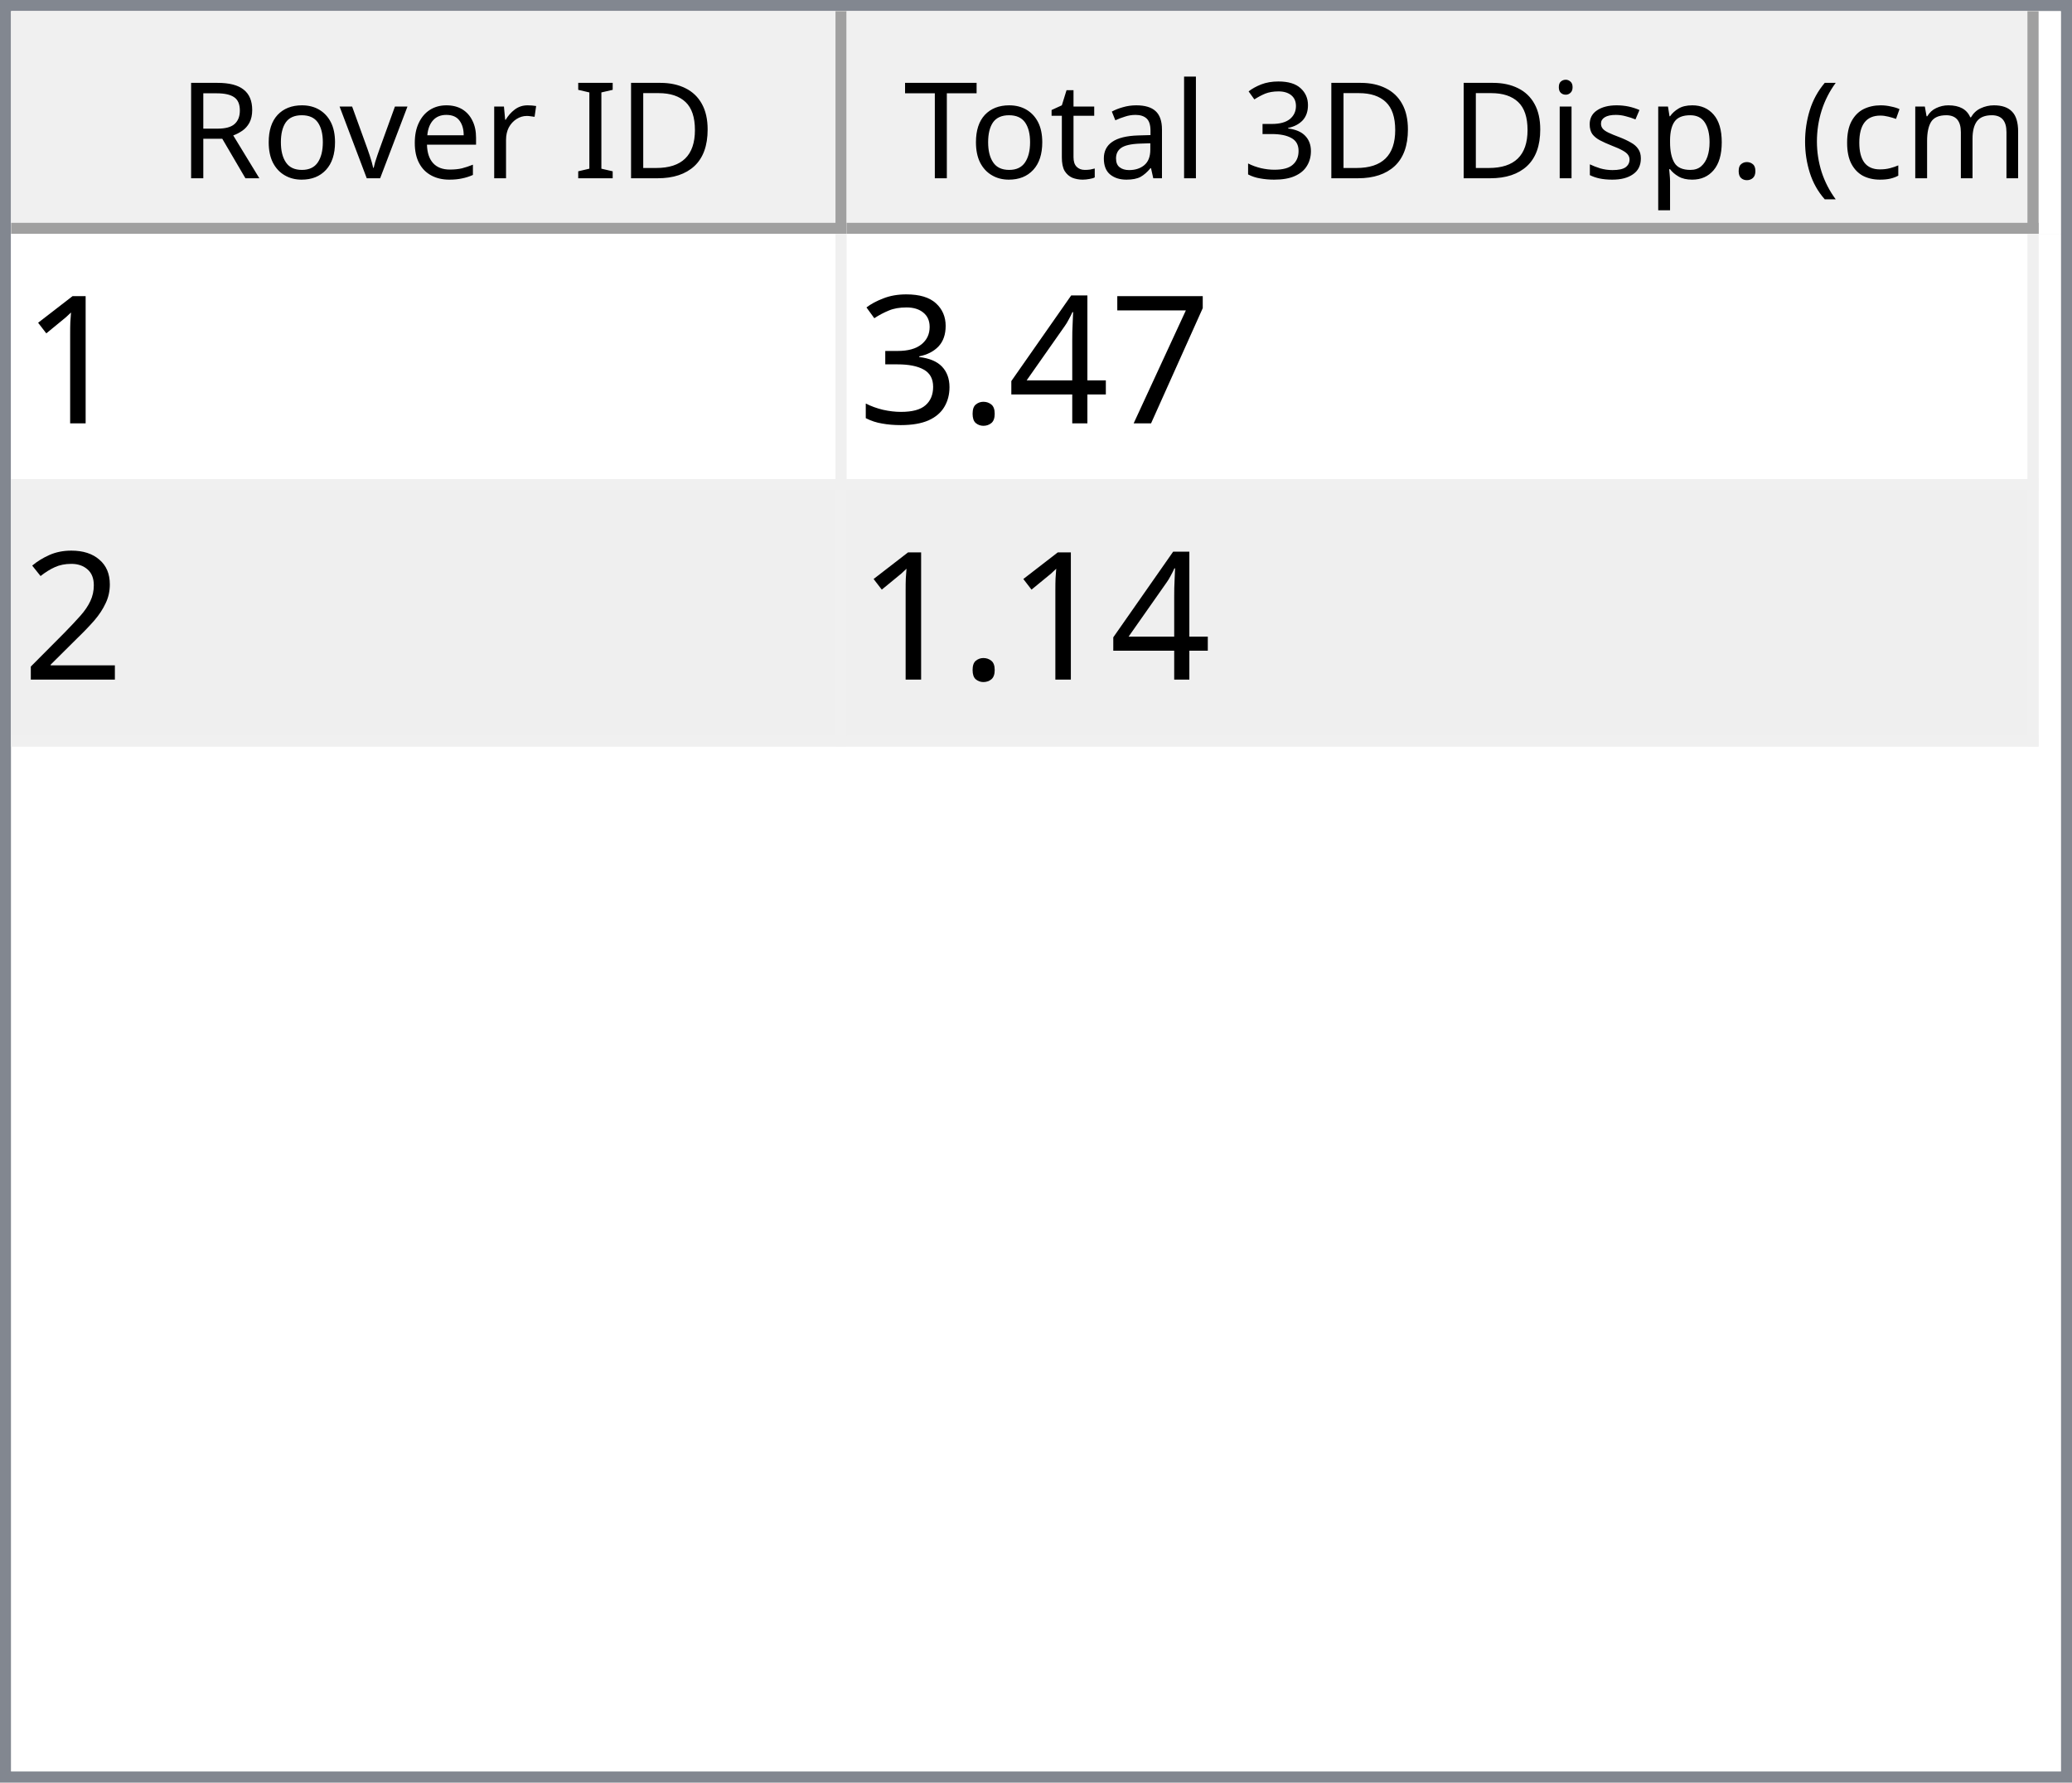
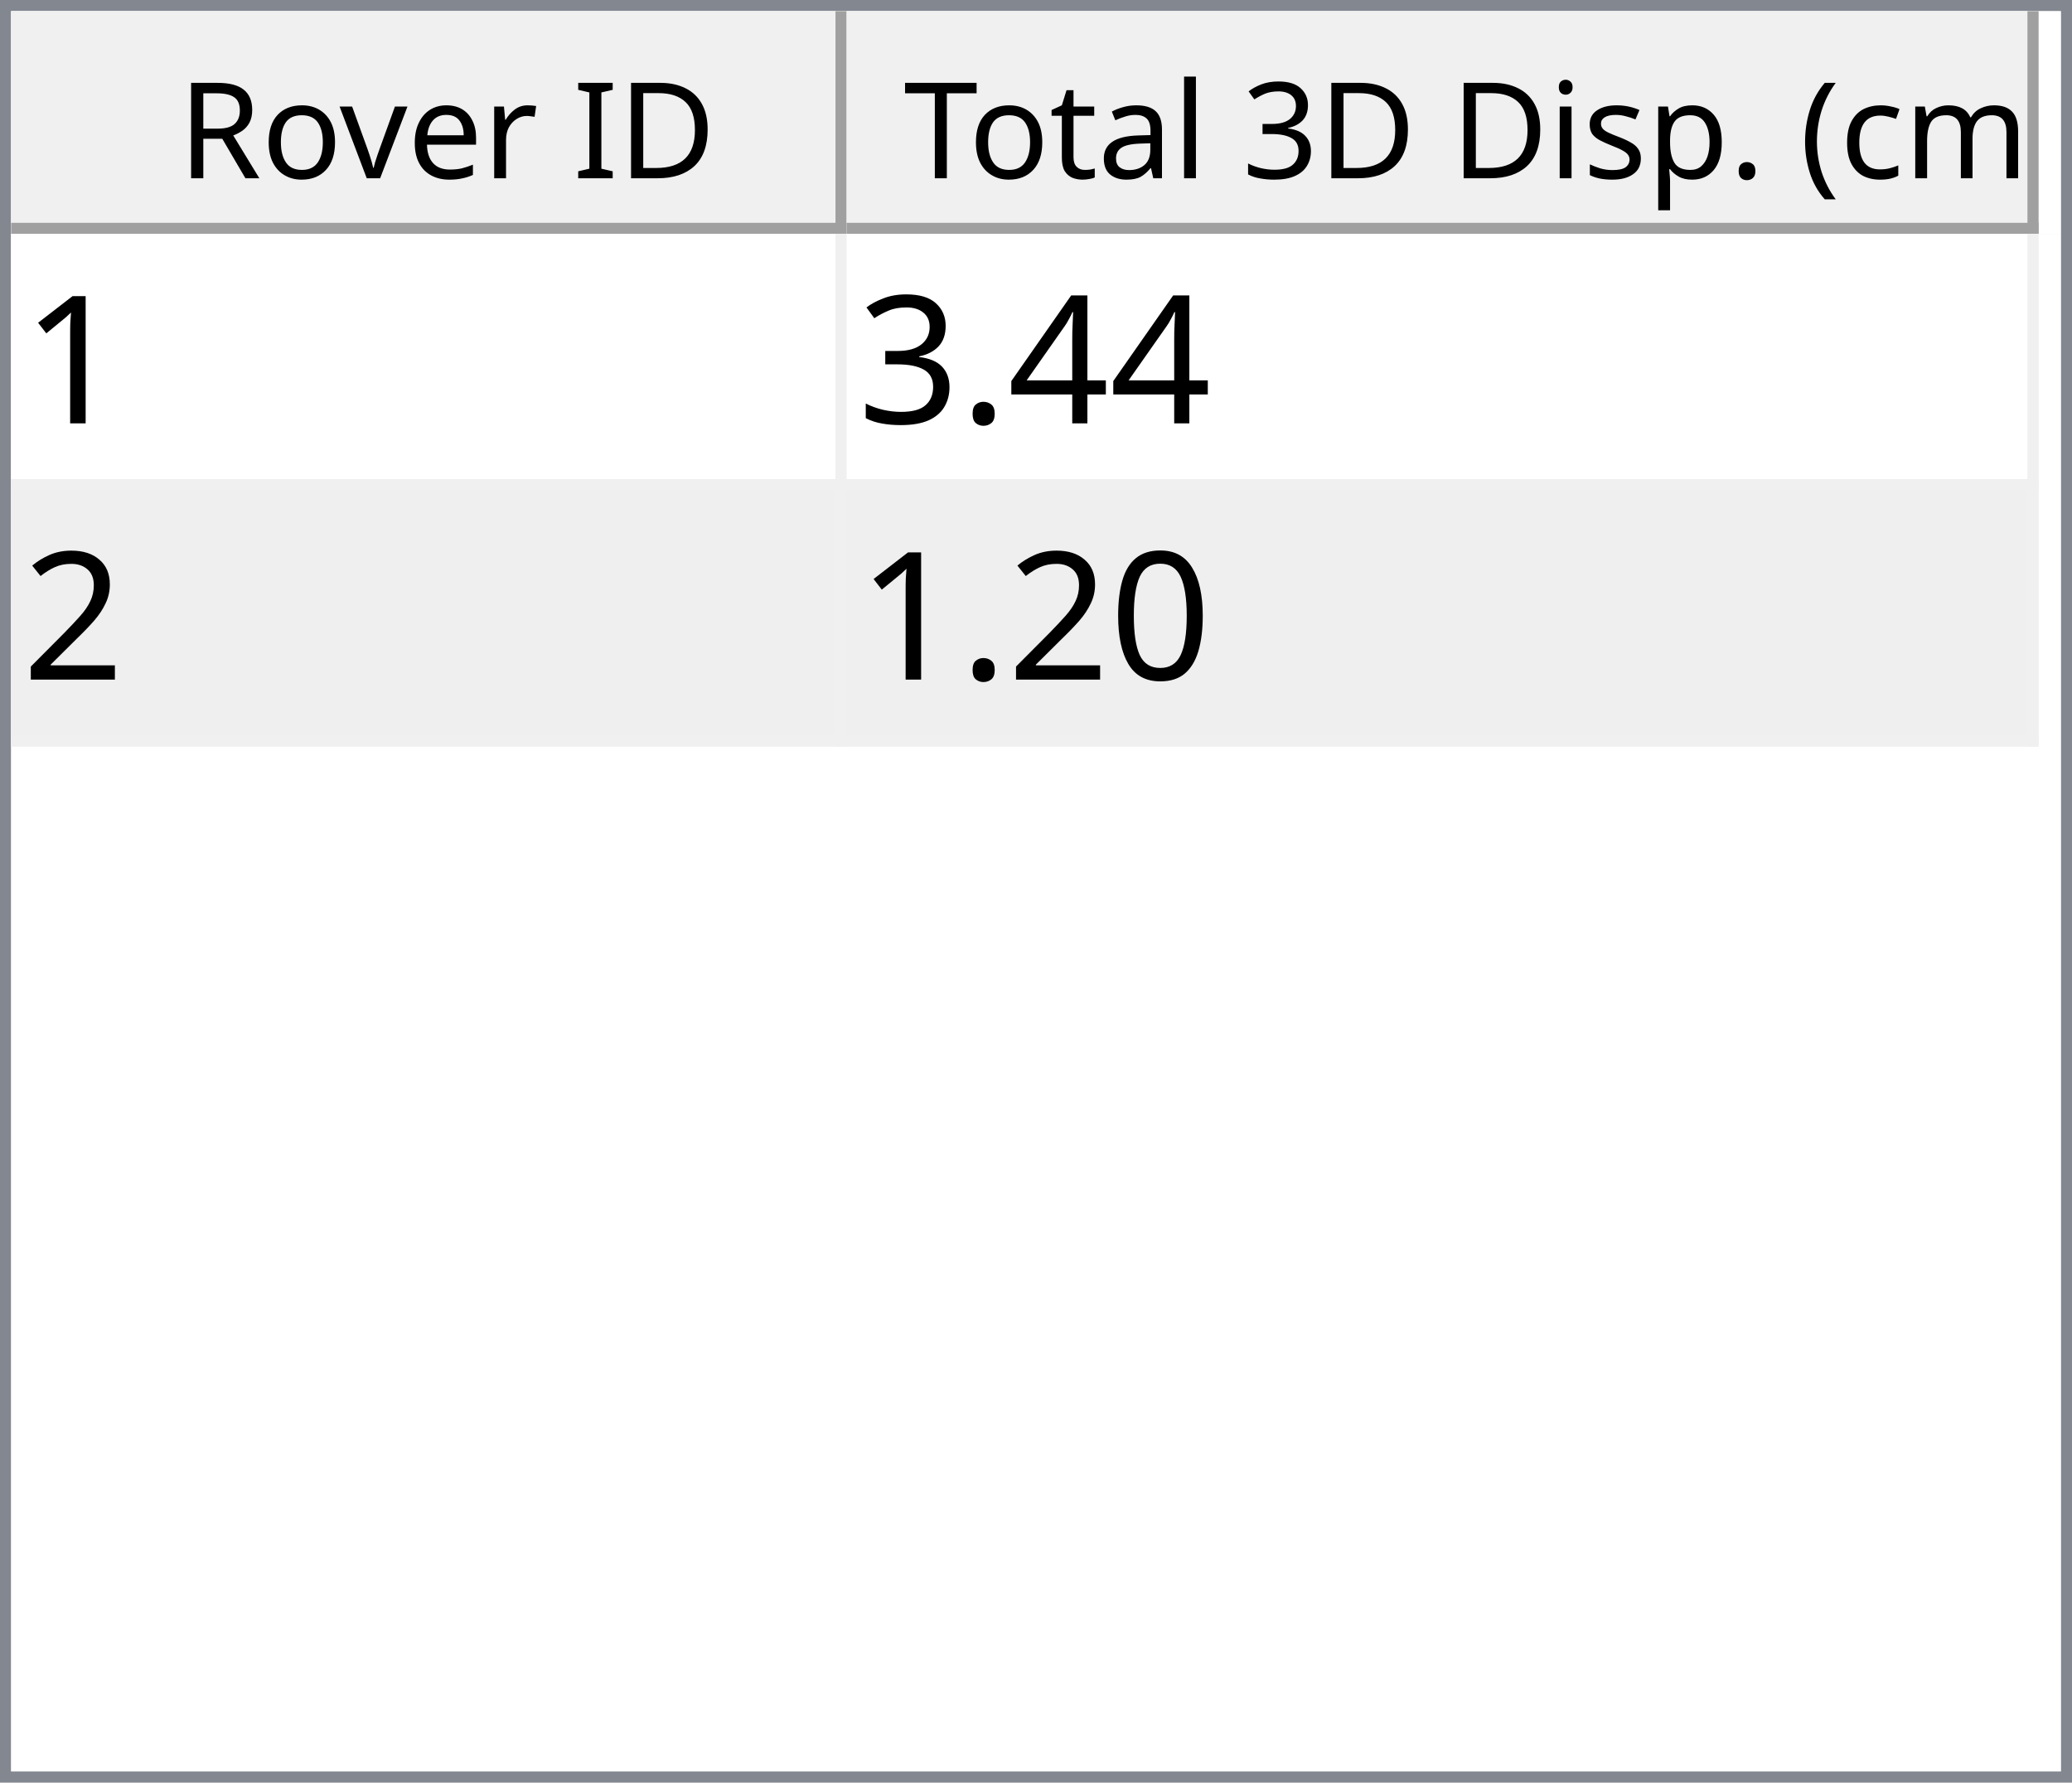
<svg xmlns="http://www.w3.org/2000/svg" style="fill-opacity:1; color-rendering:auto; color-interpolation:auto; text-rendering:auto; stroke:black; stroke-linecap:square; stroke-miterlimit:10; shape-rendering:auto; stroke-opacity:1; fill:black; stroke-dasharray:none; font-weight:normal; stroke-width:1; font-family:'Dialog'; font-style:normal; stroke-linejoin:miter; font-size:12px; stroke-dashoffset:0; image-rendering:auto;" width="186" height="160">
  <defs id="genericDefs" />
  <g>
    <defs id="defs1">
      <clipPath clipPathUnits="userSpaceOnUse" id="clipPath1">
        <path d="M0 0 L186 0 L186 160 L0 160 L0 0 Z" />
      </clipPath>
      <clipPath clipPathUnits="userSpaceOnUse" id="clipPath2">
        <path d="M0 0 L0 160 L186 160 L186 0 Z" />
      </clipPath>
      <clipPath clipPathUnits="userSpaceOnUse" id="clipPath3">
        <path d="M0 0 L0 20 L184 20 L184 0 Z" />
      </clipPath>
      <clipPath clipPathUnits="userSpaceOnUse" id="clipPath4">
        <path d="M0 0 L0 20 L75 20 L75 0 Z" />
      </clipPath>
      <clipPath clipPathUnits="userSpaceOnUse" id="clipPath5">
        <path d="M1 1 L1 19 L74 19 L74 1 Z" />
      </clipPath>
      <clipPath clipPathUnits="userSpaceOnUse" id="clipPath6">
        <path d="M0 0 L0 18 L73 18 L73 0 Z" />
      </clipPath>
      <clipPath clipPathUnits="userSpaceOnUse" id="clipPath7">
        <path d="M-0.5 -0.5 L-0.5 19.5 L74.5 19.5 L74.5 -0.5 Z" />
      </clipPath>
      <clipPath clipPathUnits="userSpaceOnUse" id="clipPath8">
        <path d="M0 0 L0 20 L107 20 L107 0 Z" />
      </clipPath>
      <clipPath clipPathUnits="userSpaceOnUse" id="clipPath9">
        <path d="M1 1 L1 19 L106 19 L106 1 Z" />
      </clipPath>
      <clipPath clipPathUnits="userSpaceOnUse" id="clipPath10">
        <path d="M0 0 L0 18 L105 18 L105 0 Z" />
      </clipPath>
      <clipPath clipPathUnits="userSpaceOnUse" id="clipPath11">
        <path d="M-0.5 -0.5 L-0.5 19.5 L106.5 19.5 L106.5 -0.5 Z" />
      </clipPath>
      <clipPath clipPathUnits="userSpaceOnUse" id="clipPath12">
        <path d="M0 0 L0 138 L184 138 L184 0 Z" />
      </clipPath>
      <clipPath clipPathUnits="userSpaceOnUse" id="clipPath13">
        <path d="M0 0 L0 46 L182 46 L182 0 Z" />
      </clipPath>
      <clipPath clipPathUnits="userSpaceOnUse" id="clipPath14">
        <path d="M-0.5 -0.5 L-0.5 45.5 L181.5 45.5 L181.5 -0.5 Z" />
      </clipPath>
      <clipPath clipPathUnits="userSpaceOnUse" id="clipPath15">
        <path d="M0 0 L0 22 L74 22 L74 0 Z" />
      </clipPath>
      <clipPath clipPathUnits="userSpaceOnUse" id="clipPath16">
        <path d="M0 0 L0 22 L106 22 L106 0 Z" />
      </clipPath>
      <font horiz-adv-x="64.551" id="font1">
        <font-face ascent="107.91" descent="25.098" units-per-em="100" style="font-style:normal; font-family:Segoe UI; font-weight:normal;" />
        <missing-glyph horiz-adv-x="64.551" d="M8.109 0 L8.109 68.266 L56.453 68.266 L56.453 0 L8.109 0 ZM15.328 7.234 L49.219 7.234 L49.219 61.031 L15.328 61.031 L15.328 7.234 Z" />
        <glyph unicode="D" horiz-adv-x="70.117" d="M9.188 0 L9.188 70.016 L28.516 70.016 Q65.531 70.016 65.531 35.891 Q65.531 19.672 55.25 9.836 Q44.969 0 27.734 0 L9.188 0 ZM17.391 62.594 L17.391 7.422 L27.828 7.422 Q41.609 7.422 49.273 14.797 Q56.938 22.172 56.938 35.688 Q56.938 62.594 28.328 62.594 L17.391 62.594 Z" />
        <glyph unicode="I" horiz-adv-x="26.611" d="M17.391 0 L9.188 0 L9.188 70.016 L17.391 70.016 L17.391 0 Z" />
        <glyph unicode=" " horiz-adv-x="27.393" d="" />
        <glyph unicode="r" horiz-adv-x="34.766" d="M34.188 41.891 Q32.078 43.5 28.125 43.5 Q23 43.5 19.555 38.672 Q16.109 33.844 16.109 25.484 L16.109 0 L8.109 0 L8.109 50 L16.109 50 L16.109 39.703 L16.312 39.703 Q18.016 44.969 21.531 47.922 Q25.047 50.875 29.391 50.875 Q32.516 50.875 34.188 50.203 L34.188 41.891 Z" />
        <glyph unicode="e" horiz-adv-x="52.295" d="M48.297 23 L12.984 23 Q13.188 14.656 17.484 10.109 Q21.781 5.562 29.297 5.562 Q37.75 5.562 44.828 11.141 L44.828 3.609 Q38.234 -1.172 27.391 -1.172 Q16.797 -1.172 10.742 5.641 Q4.688 12.453 4.688 24.812 Q4.688 36.469 11.305 43.82 Q17.922 51.172 27.734 51.172 Q37.547 51.172 42.922 44.828 Q48.297 38.484 48.297 27.203 L48.297 23 ZM40.094 29.781 Q40.047 36.719 36.75 40.578 Q33.453 44.438 27.594 44.438 Q21.922 44.438 17.969 40.383 Q14.016 36.328 13.094 29.781 L40.094 29.781 Z" />
        <glyph unicode="v" horiz-adv-x="47.9" d="M47.406 50 L27.484 0 L19.625 0 L0.688 50 L9.469 50 L22.172 13.672 Q23.578 9.672 23.922 6.688 L24.125 6.688 Q24.609 10.453 25.688 13.484 L38.969 50 L47.406 50 Z" />
        <glyph unicode="o" horiz-adv-x="58.594" d="M29 -1.172 Q17.922 -1.172 11.305 5.836 Q4.688 12.844 4.688 24.422 Q4.688 37.016 11.57 44.094 Q18.453 51.172 30.172 51.172 Q41.359 51.172 47.633 44.289 Q53.906 37.406 53.906 25.203 Q53.906 13.234 47.141 6.031 Q40.375 -1.172 29 -1.172 ZM29.594 44.438 Q21.875 44.438 17.383 39.188 Q12.891 33.938 12.891 24.703 Q12.891 15.828 17.43 10.695 Q21.969 5.562 29.594 5.562 Q37.359 5.562 41.531 10.594 Q45.703 15.625 45.703 24.906 Q45.703 34.281 41.531 39.359 Q37.359 44.438 29.594 44.438 Z" />
        <glyph unicode="R" horiz-adv-x="59.814" d="M59.375 0 L49.609 0 L37.891 19.625 Q36.281 22.359 34.766 24.289 Q33.25 26.219 31.664 27.438 Q30.078 28.656 28.25 29.219 Q26.422 29.781 24.125 29.781 L17.391 29.781 L17.391 0 L9.188 0 L9.188 70.016 L30.078 70.016 Q34.672 70.016 38.555 68.867 Q42.438 67.719 45.289 65.375 Q48.141 63.031 49.758 59.547 Q51.375 56.062 51.375 51.375 Q51.375 47.703 50.273 44.656 Q49.172 41.609 47.148 39.211 Q45.125 36.812 42.266 35.133 Q39.406 33.453 35.844 32.516 L35.844 32.328 Q37.594 31.547 38.891 30.547 Q40.188 29.547 41.359 28.18 Q42.531 26.812 43.68 25.078 Q44.828 23.344 46.234 21.047 L59.375 0 ZM17.391 62.594 L17.391 37.203 L28.516 37.203 Q31.594 37.203 34.203 38.133 Q36.812 39.062 38.719 40.797 Q40.625 42.531 41.703 45.047 Q42.781 47.562 42.781 50.688 Q42.781 56.297 39.141 59.445 Q35.5 62.594 28.609 62.594 L17.391 62.594 Z" />
        <glyph unicode=")" horiz-adv-x="30.176" d="M8.297 -15.922 L1.172 -15.922 Q16.406 2.344 16.406 26.812 Q16.406 51.469 1.078 70.016 L8.297 70.016 Q23.531 52.156 23.531 26.703 Q23.531 1.375 8.297 -15.922 Z" />
        <glyph unicode="m" horiz-adv-x="86.133" d="M79.109 0 L71.094 0 L71.094 28.719 Q71.094 37.016 68.531 40.727 Q65.969 44.438 59.906 44.438 Q54.781 44.438 51.195 39.75 Q47.609 35.062 47.609 28.516 L47.609 0 L39.594 0 L39.594 29.688 Q39.594 44.438 28.219 44.438 Q22.953 44.438 19.531 40.016 Q16.109 35.594 16.109 28.516 L16.109 0 L8.109 0 L8.109 50 L16.109 50 L16.109 42.094 L16.312 42.094 Q21.625 51.172 31.844 51.172 Q36.969 51.172 40.773 48.312 Q44.578 45.453 46 40.828 Q51.562 51.172 62.594 51.172 Q79.109 51.172 79.109 30.812 L79.109 0 Z" />
        <glyph unicode="c" horiz-adv-x="46.191" d="M42.188 2.297 Q36.422 -1.172 28.516 -1.172 Q17.828 -1.172 11.258 5.789 Q4.688 12.75 4.688 23.828 Q4.688 36.188 11.766 43.68 Q18.844 51.172 30.672 51.172 Q37.25 51.172 42.281 48.734 L42.281 40.531 Q36.719 44.438 30.375 44.438 Q22.703 44.438 17.797 38.945 Q12.891 33.453 12.891 24.516 Q12.891 15.719 17.508 10.641 Q22.125 5.562 29.891 5.562 Q36.422 5.562 42.188 9.906 L42.188 2.297 Z" />
        <glyph unicode="(" horiz-adv-x="30.176" d="M29.109 -15.922 L21.969 -15.922 Q6.844 1.375 6.844 26.703 Q6.844 52.156 21.969 70.016 L29.203 70.016 Q13.875 51.469 13.875 26.812 Q13.875 2.344 29.109 -15.922 Z" />
        <glyph unicode="." horiz-adv-x="21.68" d="M10.891 -1.078 Q8.641 -1.078 7.055 0.539 Q5.469 2.156 5.469 4.391 Q5.469 6.641 7.055 8.273 Q8.641 9.906 10.891 9.906 Q13.188 9.906 14.797 8.273 Q16.406 6.641 16.406 4.391 Q16.406 2.156 14.797 0.539 Q13.188 -1.078 10.891 -1.078 Z" />
        <glyph unicode="p" horiz-adv-x="58.789" d="M16.312 7.234 L16.109 7.234 L16.109 -23 L8.109 -23 L8.109 50 L16.109 50 L16.109 41.219 L16.312 41.219 Q22.219 51.172 33.594 51.172 Q43.266 51.172 48.688 44.461 Q54.109 37.75 54.109 26.469 Q54.109 13.922 48 6.375 Q41.891 -1.172 31.297 -1.172 Q21.578 -1.172 16.312 7.234 ZM16.109 27.391 L16.109 20.406 Q16.109 14.203 20.141 9.883 Q24.172 5.562 30.375 5.562 Q37.641 5.562 41.773 11.133 Q45.906 16.703 45.906 26.609 Q45.906 34.969 42.047 39.703 Q38.188 44.438 31.594 44.438 Q24.609 44.438 20.359 39.578 Q16.109 34.719 16.109 27.391 Z" />
        <glyph unicode="s" horiz-adv-x="42.432" d="M5.078 1.812 L5.078 10.406 Q11.625 5.562 19.484 5.562 Q30.031 5.562 30.031 12.594 Q30.031 14.594 29.125 15.992 Q28.219 17.391 26.68 18.461 Q25.141 19.531 23.07 20.383 Q21 21.234 18.609 22.172 Q15.281 23.484 12.766 24.828 Q10.25 26.172 8.57 27.859 Q6.891 29.547 6.031 31.695 Q5.172 33.844 5.172 36.719 Q5.172 40.234 6.789 42.945 Q8.406 45.656 11.086 47.484 Q13.766 49.312 17.211 50.242 Q20.656 51.172 24.312 51.172 Q30.812 51.172 35.938 48.922 L35.938 40.828 Q30.422 44.438 23.25 44.438 Q21 44.438 19.195 43.922 Q17.391 43.406 16.094 42.477 Q14.797 41.547 14.086 40.258 Q13.375 38.969 13.375 37.406 Q13.375 35.453 14.086 34.133 Q14.797 32.812 16.164 31.789 Q17.531 30.766 19.484 29.938 Q21.438 29.109 23.922 28.125 Q27.25 26.859 29.883 25.516 Q32.516 24.172 34.375 22.484 Q36.234 20.797 37.234 18.602 Q38.234 16.406 38.234 13.375 Q38.234 9.672 36.602 6.938 Q34.969 4.203 32.234 2.398 Q29.5 0.594 25.93 -0.289 Q22.359 -1.172 18.453 -1.172 Q10.75 -1.172 5.078 1.812 Z" />
        <glyph unicode="i" horiz-adv-x="24.219" d="M12.203 62.703 Q10.062 62.703 8.547 64.164 Q7.031 65.625 7.031 67.875 Q7.031 70.125 8.547 71.609 Q10.062 73.094 12.203 73.094 Q14.406 73.094 15.945 71.609 Q17.484 70.125 17.484 67.875 Q17.484 65.719 15.945 64.211 Q14.406 62.703 12.203 62.703 ZM16.109 0 L8.109 0 L8.109 50 L16.109 50 L16.109 0 Z" />
        <glyph unicode="3" horiz-adv-x="53.906" d="M46.531 19.828 Q46.531 15.094 44.75 11.211 Q42.969 7.328 39.719 4.57 Q36.469 1.812 31.93 0.297 Q27.391 -1.219 21.922 -1.219 Q11.922 -1.219 6 2.594 L6 11.188 Q13.094 5.609 22.219 5.609 Q25.875 5.609 28.828 6.539 Q31.781 7.469 33.906 9.227 Q36.031 10.984 37.18 13.477 Q38.328 15.969 38.328 19.094 Q38.328 32.812 18.797 32.812 L12.984 32.812 L12.984 39.594 L18.5 39.594 Q35.797 39.594 35.797 52.484 Q35.797 64.406 22.609 64.406 Q15.188 64.406 8.688 59.422 L8.688 67.188 Q15.375 71.188 24.609 71.188 Q29 71.188 32.57 69.969 Q36.141 68.75 38.68 66.555 Q41.219 64.359 42.609 61.281 Q44 58.203 44 54.5 Q44 40.672 30.031 36.719 L30.031 36.531 Q33.594 36.141 36.625 34.797 Q39.656 33.453 41.852 31.305 Q44.047 29.156 45.289 26.25 Q46.531 23.344 46.531 19.828 Z" />
        <glyph unicode="l" horiz-adv-x="24.219" d="M16.109 0 L8.109 0 L8.109 74.031 L16.109 74.031 L16.109 0 Z" />
        <glyph unicode="a" horiz-adv-x="50.879" d="M43.891 0 L35.891 0 L35.891 7.812 L35.688 7.812 Q30.469 -1.172 20.312 -1.172 Q12.844 -1.172 8.617 2.781 Q4.391 6.734 4.391 13.281 Q4.391 27.297 20.906 29.594 L35.891 31.688 Q35.891 44.438 25.594 44.438 Q16.547 44.438 9.281 38.281 L9.281 46.484 Q16.656 51.172 26.266 51.172 Q43.891 51.172 43.891 32.516 L43.891 0 ZM35.891 25.297 L23.828 23.641 Q18.266 22.859 15.43 20.875 Q12.594 18.891 12.594 13.875 Q12.594 10.203 15.211 7.883 Q17.828 5.562 22.172 5.562 Q28.125 5.562 32.008 9.742 Q35.891 13.922 35.891 20.312 L35.891 25.297 Z" />
        <glyph unicode="t" horiz-adv-x="33.887" d="M31.297 0.484 Q28.469 -1.078 23.828 -1.078 Q10.688 -1.078 10.688 13.578 L10.688 43.172 L2.094 43.172 L2.094 50 L10.688 50 L10.688 62.203 L18.703 64.797 L18.703 50 L31.297 50 L31.297 43.172 L18.703 43.172 L18.703 14.984 Q18.703 9.969 20.414 7.82 Q22.125 5.672 26.078 5.672 Q29.109 5.672 31.297 7.328 L31.297 0.484 Z" />
        <glyph unicode="T" horiz-adv-x="52.393" d="M50.594 62.594 L30.375 62.594 L30.375 0 L22.172 0 L22.172 62.594 L2 62.594 L2 70.016 L50.594 70.016 L50.594 62.594 Z" />
      </font>
      <font horiz-adv-x="75.0" id="font2">
        <font-face ascent="100.537" descent="21.973" units-per-em="100" style="font-style:normal; font-family:sans-serif; font-weight:normal;" />
        <missing-glyph horiz-adv-x="75.0" d="M12.5 0 L12.5 62.5 L62.5 62.5 L62.5 0 L12.5 0 ZM14.062 1.562 L60.938 1.562 L60.938 60.938 L14.062 60.938 L14.062 1.562 Z" />
        <glyph unicode="1" horiz-adv-x="55.615" d="M37.25 0 L28.469 0 L28.469 56 Q25.297 52.984 20.141 49.953 Q14.984 46.922 10.891 45.406 L10.891 53.906 Q18.266 57.375 23.781 62.305 Q29.297 67.234 31.594 71.875 L37.25 71.875 L37.25 0 Z" />
-         <glyph unicode="7" horiz-adv-x="55.615" d="M4.734 62.203 L4.734 70.656 L51.078 70.656 L51.078 63.812 Q44.234 56.547 37.523 44.484 Q30.812 32.422 27.156 19.672 Q24.516 10.688 23.781 0 L14.75 0 Q14.891 8.453 18.062 20.414 Q21.234 32.375 27.172 43.484 Q33.109 54.594 39.797 62.203 L4.734 62.203 Z" />
        <glyph unicode="4" horiz-adv-x="55.615" d="M32.328 0 L32.328 17.141 L1.266 17.141 L1.266 25.203 L33.938 71.578 L41.109 71.578 L41.109 25.203 L50.781 25.203 L50.781 17.141 L41.109 17.141 L41.109 0 L32.328 0 ZM32.328 25.203 L32.328 57.469 L9.906 25.203 L32.328 25.203 Z" />
        <glyph unicode="." horiz-adv-x="27.783" d="M9.078 0 L9.078 10.016 L19.094 10.016 L19.094 0 L9.078 0 Z" />
        <glyph unicode="3" horiz-adv-x="55.615" d="M4.203 18.891 L12.984 20.062 Q14.5 12.594 18.141 9.297 Q21.781 6 27 6 Q33.203 6 37.477 10.297 Q41.75 14.594 41.75 20.953 Q41.75 27 37.797 30.93 Q33.844 34.859 27.734 34.859 Q25.25 34.859 21.531 33.891 L22.516 41.609 Q23.391 41.5 23.922 41.5 Q29.547 41.5 34.039 44.43 Q38.531 47.359 38.531 53.469 Q38.531 58.297 35.258 61.477 Q31.984 64.656 26.812 64.656 Q21.688 64.656 18.266 61.43 Q14.844 58.203 13.875 51.766 L5.078 53.328 Q6.688 62.156 12.398 67.016 Q18.109 71.875 26.609 71.875 Q32.469 71.875 37.398 69.359 Q42.328 66.844 44.945 62.5 Q47.562 58.156 47.562 53.266 Q47.562 48.641 45.07 44.828 Q42.578 41.016 37.703 38.766 Q44.047 37.312 47.562 32.695 Q51.078 28.078 51.078 21.141 Q51.078 11.766 44.242 5.25 Q37.406 -1.266 26.953 -1.266 Q17.531 -1.266 11.305 4.352 Q5.078 9.969 4.203 18.891 Z" />
        <glyph unicode="2" horiz-adv-x="55.615" d="M50.344 8.453 L50.344 0 L3.031 0 Q2.938 3.172 4.047 6.109 Q5.859 10.938 9.836 15.625 Q13.812 20.312 21.344 26.469 Q33.016 36.031 37.117 41.625 Q41.219 47.219 41.219 52.203 Q41.219 57.422 37.477 61.008 Q33.734 64.594 27.734 64.594 Q21.391 64.594 17.578 60.789 Q13.766 56.984 13.719 50.25 L4.688 51.172 Q5.609 61.281 11.664 66.578 Q17.719 71.875 27.938 71.875 Q38.234 71.875 44.242 66.164 Q50.25 60.453 50.25 52 Q50.25 47.703 48.492 43.555 Q46.734 39.406 42.656 34.812 Q38.578 30.219 29.109 22.219 Q21.188 15.578 18.945 13.211 Q16.703 10.844 15.234 8.453 L50.344 8.453 Z" />
+         <glyph unicode="0" horiz-adv-x="55.615" d="M4.156 35.297 Q4.156 48 6.766 55.742 Q9.375 63.484 14.523 67.68 Q19.672 71.875 27.484 71.875 Q33.25 71.875 37.594 69.555 Q41.938 67.234 44.773 62.867 Q47.609 58.5 49.219 52.227 Q50.828 45.953 50.828 35.297 Q50.828 22.703 48.242 14.969 Q45.656 7.234 40.508 3.008 Q35.359 -1.219 27.484 -1.219 Q17.141 -1.219 11.234 6.203 Q4.156 15.141 4.156 35.297 ZM13.188 35.297 Q13.188 17.672 17.312 11.836 Q21.438 6 27.484 6 Q33.547 6 37.672 11.859 Q41.797 17.719 41.797 35.297 Q41.797 52.984 37.672 58.789 Q33.547 64.594 27.391 64.594 Q21.344 64.594 17.719 59.469 Q13.188 52.938 13.188 35.297 Z" />
      </font>
    </defs>
    <g style="fill:white; stroke:white;">
      <rect x="0" y="0" width="186" style="clip-path:url(#clipPath1); stroke:none;" height="160" />
    </g>
    <g style="fill:white; text-rendering:optimizeSpeed; color-rendering:optimizeSpeed; image-rendering:optimizeSpeed; shape-rendering:crispEdges; stroke:white; color-interpolation:sRGB;">
      <rect x="0" width="186" height="160" y="0" style="stroke:none;" />
      <path style="stroke:none;" d="M0 160 L186 160 L186 0 L0 0 Z" />
    </g>
    <g style="fill:rgb(240,240,240); font-family:'Segoe UI'; stroke:rgb(240,240,240);">
      <rect x="0" y="0" width="186" style="clip-path:url(#clipPath2); stroke:none;" height="160" />
    </g>
    <g style="fill:rgb(130,135,144); font-family:'Segoe UI'; stroke:rgb(130,135,144);">
      <path d="M0 0 L186 0 L186 160 L0 160 L0 0 ZM1 1 L185 1 L185 159 L1 159 L1 1 Z" style="fill-rule:evenodd; clip-path:url(#clipPath2); stroke:none;" />
    </g>
    <g style="fill:white; font-family:'Segoe UI'; stroke:white;" transform="translate(1,1)">
      <rect x="0" y="0" width="184" style="clip-path:url(#clipPath3); stroke:none;" height="20" />
    </g>
    <g style="fill:rgb(240,240,240); font-family:'Segoe UI'; stroke:rgb(240,240,240);" transform="translate(1,1)">
      <rect x="0" y="0" width="75" style="clip-path:url(#clipPath4); stroke:none;" height="20" />
    </g>
    <g style="font-family:'Segoe UI';" transform="translate(2,2)">
      <text x="14" xml:space="preserve" y="14" style="clip-path:url(#clipPath6); stroke:none;">Rover ID</text>
    </g>
    <g style="fill:rgb(160,160,160); font-family:'Segoe UI'; stroke:rgb(160,160,160); stroke-linejoin:bevel;" transform="translate(1.5,1.5)">
      <line x1="74" x2="74" y1="0" style="fill:none; clip-path:url(#clipPath7);" y2="19" />
    </g>
    <g style="fill:rgb(160,160,160); font-family:'Segoe UI'; stroke:rgb(160,160,160); stroke-linejoin:bevel;" transform="matrix(1,0,0,1,1,1) translate(0.5,0.5)">
      <line x1="0" x2="74" y1="19" style="fill:none; clip-path:url(#clipPath7);" y2="19" />
    </g>
    <g style="fill:rgb(240,240,240); font-family:'Segoe UI'; stroke:rgb(240,240,240);" transform="translate(76,1)">
      <rect x="0" y="0" width="107" style="clip-path:url(#clipPath8); stroke:none;" height="20" />
    </g>
    <g style="font-family:'Segoe UI';" transform="translate(77,2)">
      <text x="1" xml:space="preserve" y="14" style="clip-path:url(#clipPath10); stroke:none;"> Total 3D Disp. (cm)</text>
    </g>
    <g style="fill:rgb(160,160,160); font-family:'Segoe UI'; stroke:rgb(160,160,160); stroke-linejoin:bevel;" transform="translate(76.5,1.5)">
      <line x1="106" x2="106" y1="0" style="fill:none; clip-path:url(#clipPath11);" y2="19" />
    </g>
    <g style="fill:rgb(160,160,160); font-family:'Segoe UI'; stroke:rgb(160,160,160); stroke-linejoin:bevel;" transform="matrix(1,0,0,1,76,1) translate(0.5,0.5)">
      <line x1="0" x2="106" y1="19" style="fill:none; clip-path:url(#clipPath11);" y2="19" />
    </g>
    <g style="fill:white; font-family:'Segoe UI'; stroke:white;" transform="translate(1,21)">
      <rect x="0" y="0" width="184" style="clip-path:url(#clipPath12); stroke:none;" height="138" />
    </g>
    <g style="fill:rgb(240,240,240); font-size:16px; font-family:sans-serif; stroke:rgb(240,240,240);" transform="translate(1,21)">
      <rect x="0" y="0" width="182" style="clip-path:url(#clipPath13); stroke:none;" height="46" />
      <line transform="translate(0.5,0.5)" x1="0" x2="181" y1="22" style="clip-path:url(#clipPath14); fill:none; stroke-linejoin:bevel;" y2="22" />
    </g>
    <g transform="matrix(1,0,0,1,1,21) translate(0.5,0.5)" style="fill:rgb(240,240,240); font-size:16px; font-family:sans-serif; stroke:rgb(240,240,240); stroke-linejoin:bevel;">
      <line x1="0" x2="181" y1="45" style="fill:none; clip-path:url(#clipPath14);" y2="45" />
    </g>
    <g transform="matrix(1,0,0,1,1,21) translate(0.5,0.5)" style="fill:rgb(240,240,240); font-size:16px; font-family:sans-serif; stroke:rgb(240,240,240); stroke-linejoin:bevel;">
      <line x1="74" x2="74" y1="0" style="fill:none; clip-path:url(#clipPath14);" y2="45" />
    </g>
    <g transform="matrix(1,0,0,1,1,21) translate(0.5,0.5)" style="fill:rgb(240,240,240); font-size:16px; font-family:sans-serif; stroke:rgb(240,240,240); stroke-linejoin:bevel;">
      <line x1="181" x2="181" y1="0" style="fill:none; clip-path:url(#clipPath14);" y2="45" />
    </g>
    <g style="fill:white; font-size:16px; font-family:sans-serif; stroke:white;" transform="matrix(1,0,0,1,1,21)">
      <rect x="0" y="0" width="74" style="clip-path:url(#clipPath15); stroke:none;" height="22" />
      <text x="1" y="17" style="fill:black; clip-path:url(#clipPath15); stroke:none;" xml:space="preserve">1</text>
    </g>
    <g style="fill:white; font-size:16px; font-family:sans-serif; stroke:white;" transform="matrix(1,0,0,1,1,21) translate(75,0)">
      <rect x="0" y="0" width="106" style="clip-path:url(#clipPath16); stroke:none;" height="22" />
-       <text x="1" y="17" style="fill:black; clip-path:url(#clipPath16); stroke:none;" xml:space="preserve">3.47</text>
+       <text x="1" y="17" style="fill:black; clip-path:url(#clipPath16); stroke:none;" xml:space="preserve">3.44</text>
    </g>
    <g style="fill:rgb(239,239,239); font-size:16px; font-family:sans-serif; stroke:rgb(239,239,239);" transform="matrix(1,0,0,1,1,21) translate(0,23)">
      <rect x="0" y="0" width="74" style="clip-path:url(#clipPath15); stroke:none;" height="22" />
      <text x="1" y="17" style="fill:black; clip-path:url(#clipPath15); stroke:none;" xml:space="preserve">2</text>
    </g>
    <g style="fill:rgb(239,239,239); font-size:16px; font-family:sans-serif; stroke:rgb(239,239,239);" transform="matrix(1,0,0,1,1,21) translate(75,23)">
      <rect x="0" y="0" width="106" style="clip-path:url(#clipPath16); stroke:none;" height="22" />
-       <text x="1" y="17" style="fill:black; clip-path:url(#clipPath16); stroke:none;" xml:space="preserve">1.14</text>
+       <text x="1" y="17" style="fill:black; clip-path:url(#clipPath16); stroke:none;" xml:space="preserve">1.20</text>
    </g>
  </g>
</svg>
